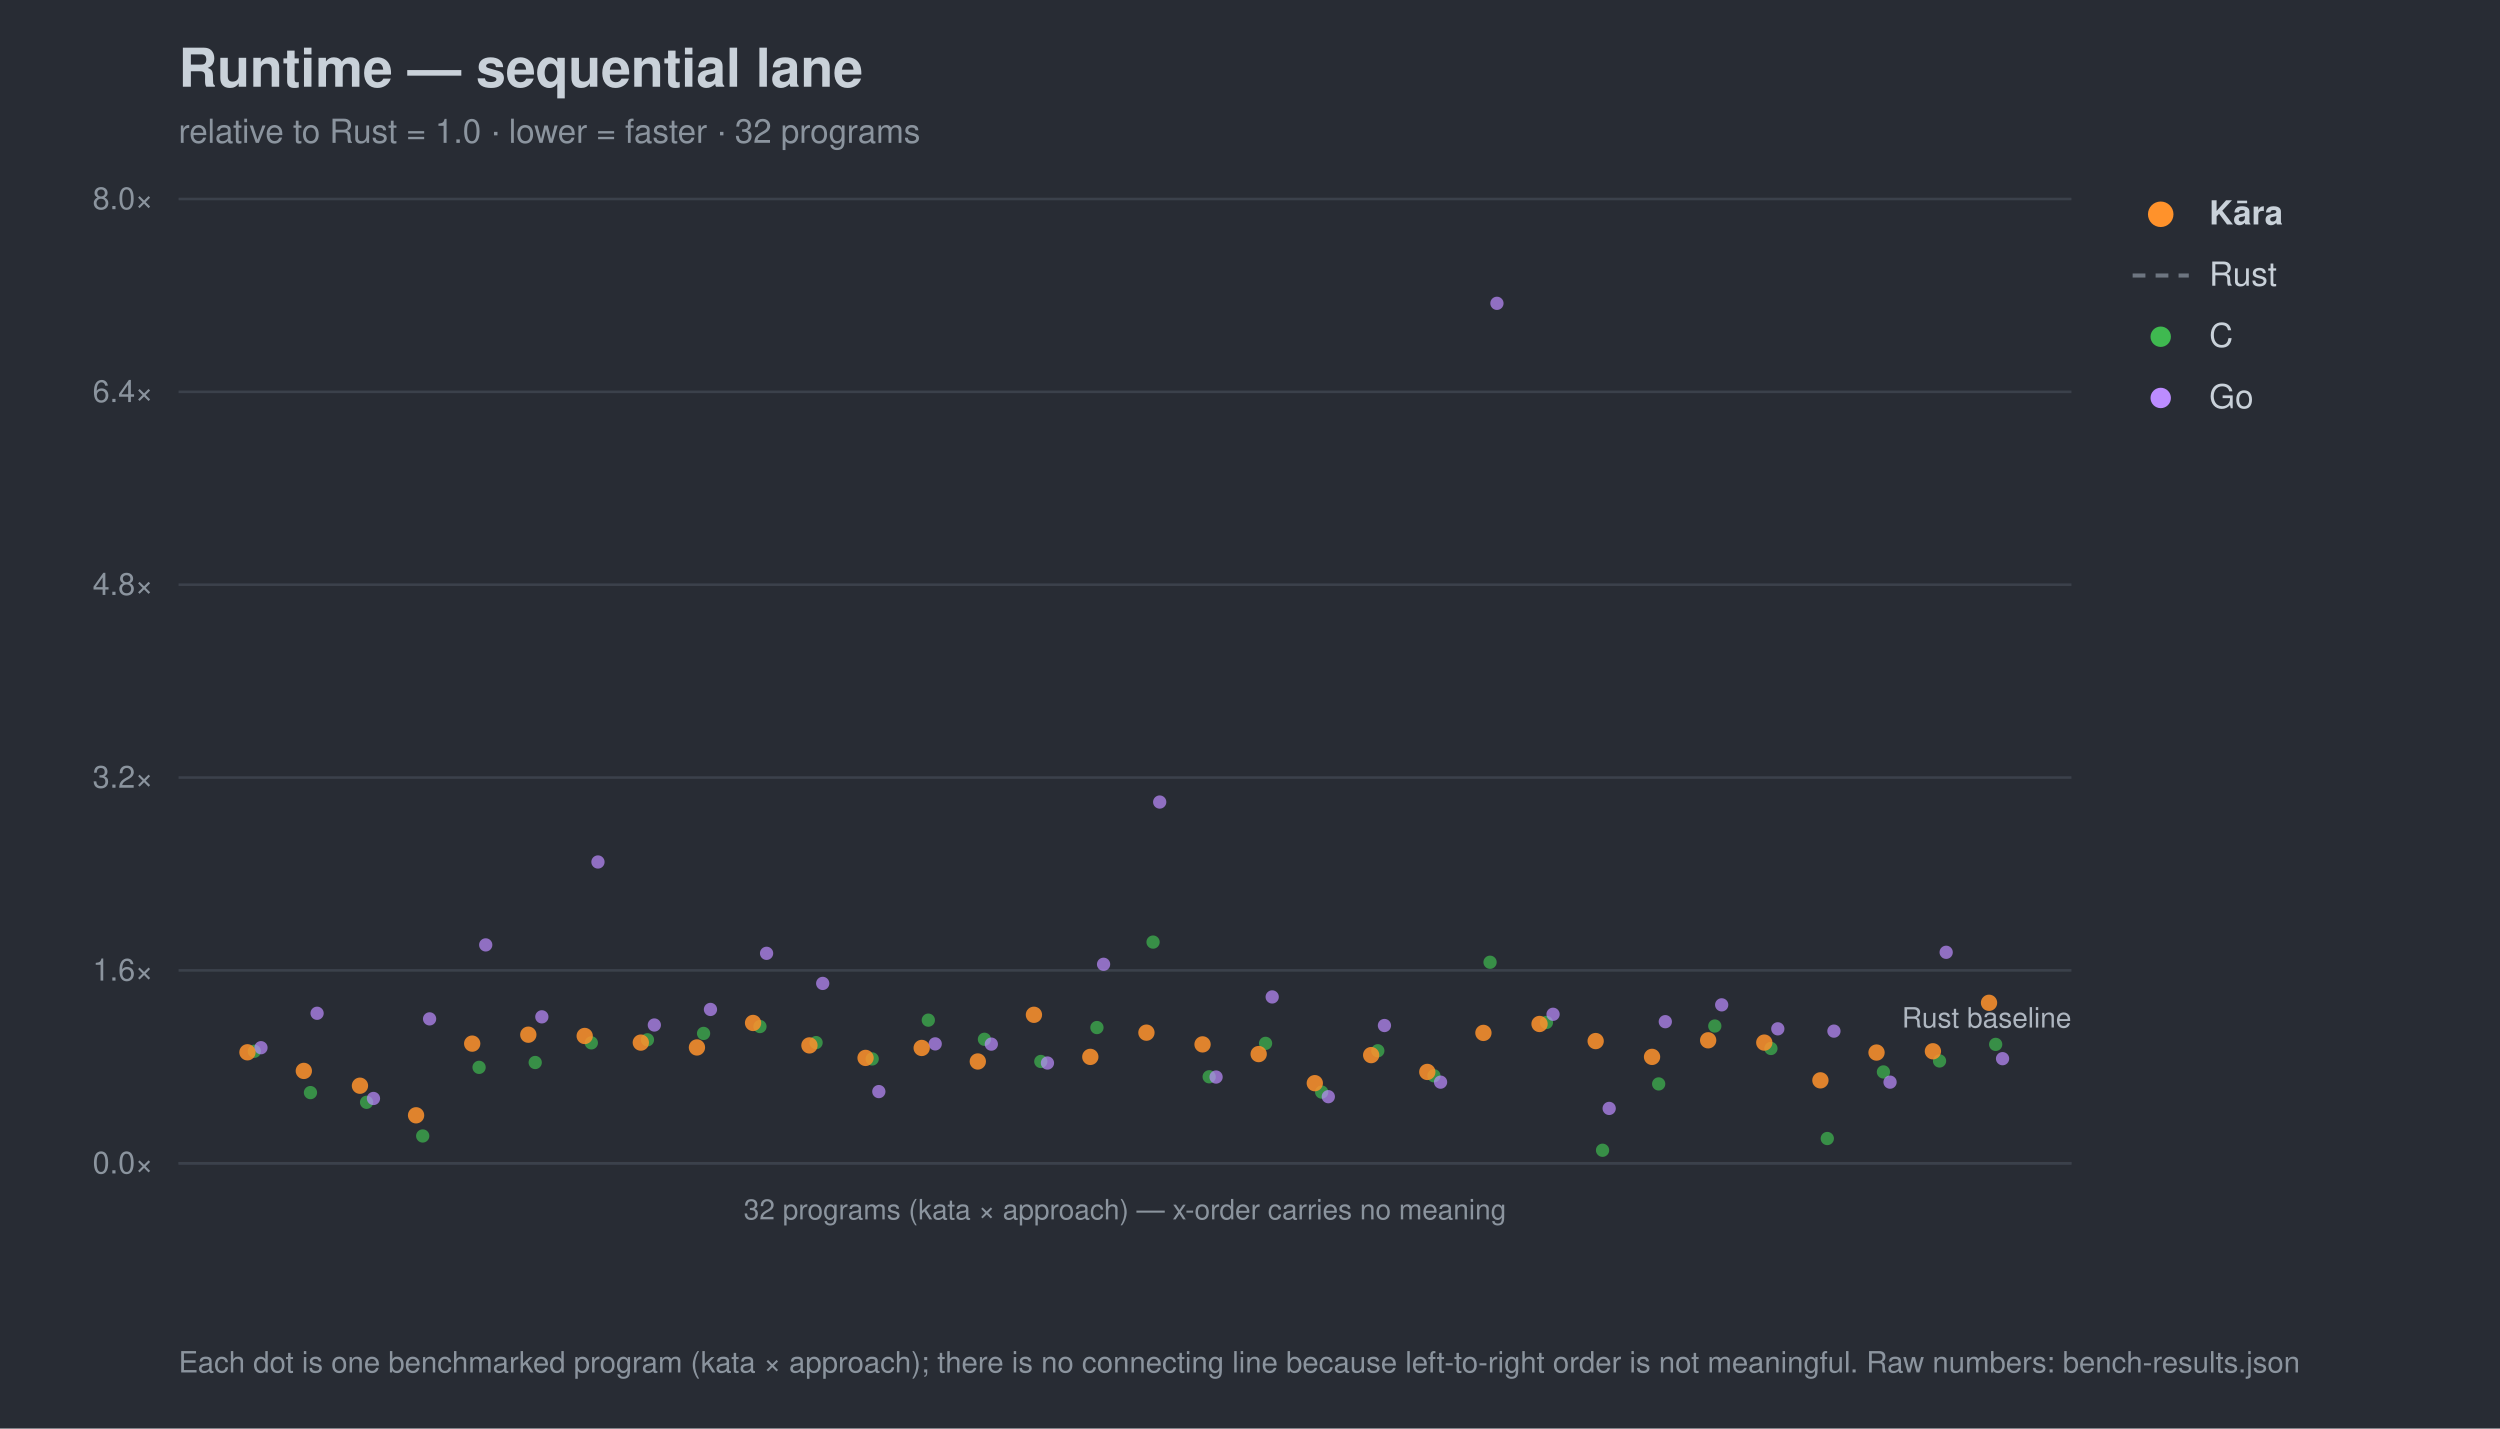
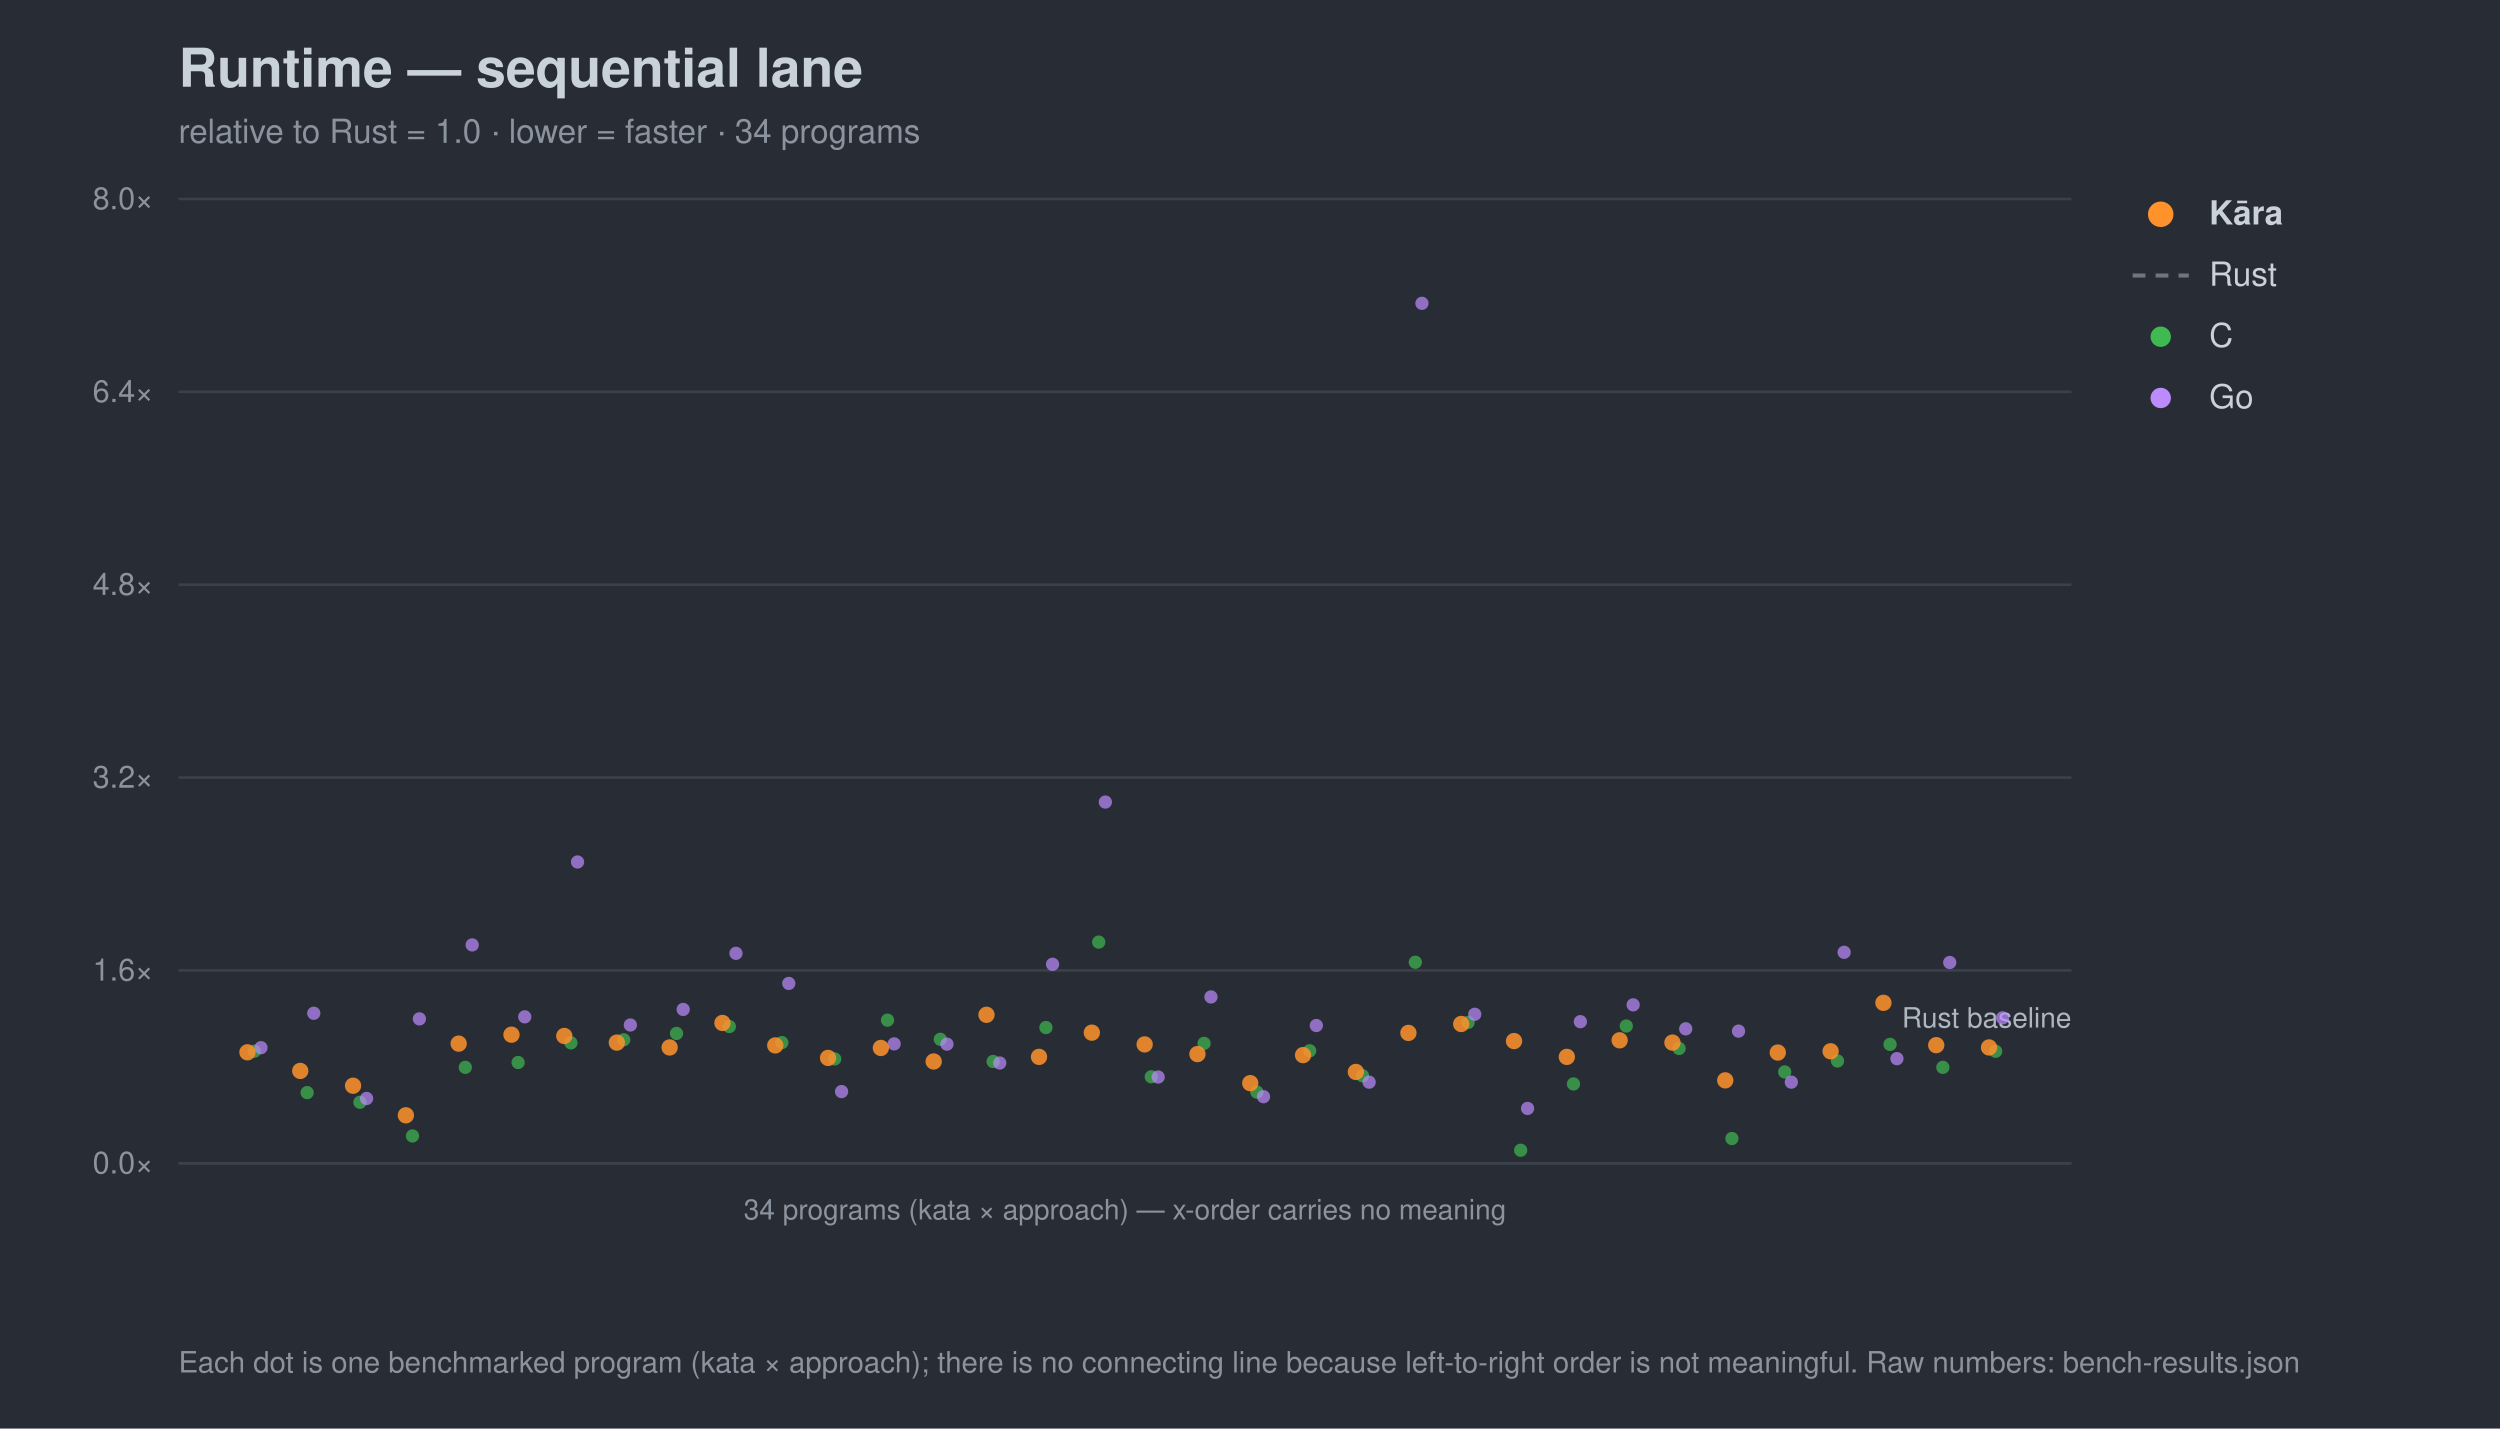
<svg xmlns="http://www.w3.org/2000/svg" width="980" height="560" viewBox="0 0 980 560" font-family="-apple-system,Segoe UI,Helvetica,Arial,sans-serif">
  <rect width="980" height="560" fill="#282c34" />
  <text x="70" y="34" font-size="21" font-weight="700" fill="#c9d1d9">Runtime — sequential lane</text>
-   <text x="70" y="56" font-size="13" fill="#8b949e">relative to Rust = 1.0 · lower = faster · 32 programs</text>
+   <text x="70" y="56" font-size="13" fill="#8b949e">relative to Rust = 1.0 · lower = faster · 34 programs</text>
  <line x1="70" y1="456.0" x2="812" y2="456.0" stroke="#3b414b" stroke-width="1" />
  <text x="60" y="460.0" font-size="12" text-anchor="end" fill="#8b949e">0.0×</text>
  <line x1="70" y1="380.4" x2="812" y2="380.4" stroke="#3b414b" stroke-width="1" />
  <text x="60" y="384.4" font-size="12" text-anchor="end" fill="#8b949e">1.6×</text>
  <line x1="70" y1="304.8" x2="812" y2="304.8" stroke="#3b414b" stroke-width="1" />
  <text x="60" y="308.8" font-size="12" text-anchor="end" fill="#8b949e">3.2×</text>
  <line x1="70" y1="229.2" x2="812" y2="229.2" stroke="#3b414b" stroke-width="1" />
  <text x="60" y="233.2" font-size="12" text-anchor="end" fill="#8b949e">4.8×</text>
  <line x1="70" y1="153.6" x2="812" y2="153.6" stroke="#3b414b" stroke-width="1" />
  <text x="60" y="157.6" font-size="12" text-anchor="end" fill="#8b949e">6.4×</text>
  <line x1="70" y1="78.0" x2="812" y2="78.0" stroke="#3b414b" stroke-width="1" />
  <text x="60" y="82.0" font-size="12" text-anchor="end" fill="#8b949e">8.0×</text>
  <text x="812" y="402.8" font-size="11" text-anchor="end" fill="#aeb6c0">Rust baseline</text>
  <line x1="70" y1="456" x2="812" y2="456" stroke="#3b414b" />
-   <text x="441.0" y="478" font-size="11" text-anchor="middle" fill="#8b949e">32 programs (kata × approach) — x-order carries no meaning</text>
+   <text x="441.0" y="478" font-size="11" text-anchor="middle" fill="#8b949e">34 programs (kata × approach) — x-order carries no meaning</text>
  <circle cx="99.7" cy="412.1" r="2.6" fill="#3fb950" opacity="0.7" />
-   <circle cx="121.7" cy="428.3" r="2.6" fill="#3fb950" opacity="0.7" />
-   <circle cx="143.7" cy="432.1" r="2.6" fill="#3fb950" opacity="0.7" />
-   <circle cx="165.7" cy="445.3" r="2.6" fill="#3fb950" opacity="0.7" />
-   <circle cx="187.8" cy="418.4" r="2.6" fill="#3fb950" opacity="0.7" />
-   <circle cx="209.8" cy="416.5" r="2.6" fill="#3fb950" opacity="0.7" />
-   <circle cx="231.8" cy="408.8" r="2.6" fill="#3fb950" opacity="0.7" />
-   <circle cx="253.8" cy="407.6" r="2.6" fill="#3fb950" opacity="0.7" />
-   <circle cx="275.8" cy="405.1" r="2.6" fill="#3fb950" opacity="0.7" />
-   <circle cx="297.9" cy="402.4" r="2.6" fill="#3fb950" opacity="0.7" />
-   <circle cx="319.9" cy="408.7" r="2.6" fill="#3fb950" opacity="0.7" />
-   <circle cx="341.9" cy="415.1" r="2.6" fill="#3fb950" opacity="0.7" />
-   <circle cx="363.9" cy="399.9" r="2.6" fill="#3fb950" opacity="0.7" />
-   <circle cx="385.9" cy="407.4" r="2.6" fill="#3fb950" opacity="0.7" />
-   <circle cx="408.0" cy="416.1" r="2.6" fill="#3fb950" opacity="0.7" />
-   <circle cx="430.0" cy="402.8" r="2.6" fill="#3fb950" opacity="0.7" />
-   <circle cx="452.0" cy="369.3" r="2.6" fill="#3fb950" opacity="0.7" />
-   <circle cx="474.0" cy="422.1" r="2.6" fill="#3fb950" opacity="0.7" />
-   <circle cx="496.1" cy="409.0" r="2.6" fill="#3fb950" opacity="0.7" />
-   <circle cx="518.1" cy="428.1" r="2.6" fill="#3fb950" opacity="0.7" />
-   <circle cx="540.1" cy="411.9" r="2.6" fill="#3fb950" opacity="0.7" />
-   <circle cx="562.1" cy="421.7" r="2.6" fill="#3fb950" opacity="0.7" />
-   <circle cx="584.1" cy="377.2" r="2.6" fill="#3fb950" opacity="0.7" />
-   <circle cx="606.2" cy="400.8" r="2.6" fill="#3fb950" opacity="0.7" />
-   <circle cx="628.2" cy="450.9" r="2.6" fill="#3fb950" opacity="0.7" />
-   <circle cx="650.2" cy="424.9" r="2.6" fill="#3fb950" opacity="0.7" />
-   <circle cx="672.2" cy="402.2" r="2.6" fill="#3fb950" opacity="0.7" />
-   <circle cx="694.2" cy="411.0" r="2.6" fill="#3fb950" opacity="0.7" />
-   <circle cx="716.3" cy="446.3" r="2.6" fill="#3fb950" opacity="0.7" />
-   <circle cx="738.3" cy="420.2" r="2.6" fill="#3fb950" opacity="0.7" />
-   <circle cx="760.3" cy="415.9" r="2.6" fill="#3fb950" opacity="0.7" />
-   <circle cx="782.3" cy="409.4" r="2.6" fill="#3fb950" opacity="0.7" />
+   <circle cx="120.4" cy="428.3" r="2.6" fill="#3fb950" opacity="0.7" />
+   <circle cx="141.1" cy="432.1" r="2.6" fill="#3fb950" opacity="0.7" />
+   <circle cx="161.7" cy="445.3" r="2.6" fill="#3fb950" opacity="0.7" />
+   <circle cx="182.4" cy="418.4" r="2.6" fill="#3fb950" opacity="0.7" />
+   <circle cx="203.1" cy="416.5" r="2.6" fill="#3fb950" opacity="0.7" />
+   <circle cx="223.8" cy="408.8" r="2.6" fill="#3fb950" opacity="0.7" />
+   <circle cx="244.5" cy="407.6" r="2.6" fill="#3fb950" opacity="0.7" />
+   <circle cx="265.2" cy="405.1" r="2.6" fill="#3fb950" opacity="0.7" />
+   <circle cx="285.9" cy="402.4" r="2.6" fill="#3fb950" opacity="0.7" />
+   <circle cx="306.5" cy="408.7" r="2.6" fill="#3fb950" opacity="0.7" />
+   <circle cx="327.2" cy="415.1" r="2.6" fill="#3fb950" opacity="0.7" />
+   <circle cx="347.9" cy="399.9" r="2.6" fill="#3fb950" opacity="0.7" />
+   <circle cx="368.6" cy="407.4" r="2.6" fill="#3fb950" opacity="0.7" />
+   <circle cx="389.3" cy="416.1" r="2.6" fill="#3fb950" opacity="0.7" />
+   <circle cx="410.0" cy="402.8" r="2.6" fill="#3fb950" opacity="0.7" />
+   <circle cx="430.7" cy="369.3" r="2.6" fill="#3fb950" opacity="0.7" />
+   <circle cx="451.3" cy="422.1" r="2.6" fill="#3fb950" opacity="0.7" />
+   <circle cx="472.0" cy="409.0" r="2.6" fill="#3fb950" opacity="0.7" />
+   <circle cx="492.7" cy="428.1" r="2.6" fill="#3fb950" opacity="0.7" />
+   <circle cx="513.4" cy="411.9" r="2.6" fill="#3fb950" opacity="0.7" />
+   <circle cx="534.1" cy="421.7" r="2.6" fill="#3fb950" opacity="0.7" />
+   <circle cx="554.8" cy="377.2" r="2.6" fill="#3fb950" opacity="0.7" />
+   <circle cx="575.5" cy="400.8" r="2.6" fill="#3fb950" opacity="0.7" />
+   <circle cx="596.1" cy="450.9" r="2.6" fill="#3fb950" opacity="0.7" />
+   <circle cx="616.8" cy="424.9" r="2.6" fill="#3fb950" opacity="0.7" />
+   <circle cx="637.5" cy="402.2" r="2.6" fill="#3fb950" opacity="0.7" />
+   <circle cx="658.2" cy="411.0" r="2.6" fill="#3fb950" opacity="0.7" />
+   <circle cx="678.9" cy="446.3" r="2.6" fill="#3fb950" opacity="0.7" />
+   <circle cx="699.6" cy="420.2" r="2.6" fill="#3fb950" opacity="0.7" />
+   <circle cx="720.3" cy="415.9" r="2.6" fill="#3fb950" opacity="0.7" />
+   <circle cx="740.9" cy="409.4" r="2.6" fill="#3fb950" opacity="0.7" />
+   <circle cx="761.6" cy="418.4" r="2.6" fill="#3fb950" opacity="0.7" />
+   <circle cx="782.3" cy="412.1" r="2.6" fill="#3fb950" opacity="0.7" />
  <circle cx="102.3" cy="410.7" r="2.6" fill="#bc8cff" opacity="0.7" />
-   <circle cx="124.3" cy="397.2" r="2.6" fill="#bc8cff" opacity="0.7" />
-   <circle cx="146.4" cy="430.6" r="2.6" fill="#bc8cff" opacity="0.7" />
-   <circle cx="168.4" cy="399.4" r="2.6" fill="#bc8cff" opacity="0.7" />
-   <circle cx="190.4" cy="370.4" r="2.6" fill="#bc8cff" opacity="0.7" />
-   <circle cx="212.4" cy="398.6" r="2.6" fill="#bc8cff" opacity="0.7" />
-   <circle cx="234.4" cy="337.9" r="2.6" fill="#bc8cff" opacity="0.7" />
-   <circle cx="256.5" cy="401.8" r="2.6" fill="#bc8cff" opacity="0.7" />
-   <circle cx="278.5" cy="395.7" r="2.6" fill="#bc8cff" opacity="0.7" />
-   <circle cx="300.5" cy="373.7" r="2.6" fill="#bc8cff" opacity="0.7" />
-   <circle cx="322.5" cy="385.5" r="2.6" fill="#bc8cff" opacity="0.7" />
-   <circle cx="344.5" cy="427.9" r="2.6" fill="#bc8cff" opacity="0.7" />
-   <circle cx="366.6" cy="409.2" r="2.6" fill="#bc8cff" opacity="0.7" />
-   <circle cx="388.6" cy="409.3" r="2.6" fill="#bc8cff" opacity="0.7" />
-   <circle cx="410.6" cy="416.7" r="2.6" fill="#bc8cff" opacity="0.7" />
-   <circle cx="432.6" cy="378.0" r="2.6" fill="#bc8cff" opacity="0.7" />
-   <circle cx="454.6" cy="314.4" r="2.6" fill="#bc8cff" opacity="0.7" />
-   <circle cx="476.7" cy="422.2" r="2.6" fill="#bc8cff" opacity="0.7" />
-   <circle cx="498.7" cy="390.8" r="2.6" fill="#bc8cff" opacity="0.7" />
-   <circle cx="520.7" cy="429.9" r="2.6" fill="#bc8cff" opacity="0.7" />
-   <circle cx="542.7" cy="402.0" r="2.6" fill="#bc8cff" opacity="0.7" />
-   <circle cx="564.7" cy="424.2" r="2.6" fill="#bc8cff" opacity="0.7" />
-   <circle cx="586.8" cy="118.9" r="2.6" fill="#bc8cff" opacity="0.7" />
-   <circle cx="608.8" cy="397.6" r="2.6" fill="#bc8cff" opacity="0.7" />
-   <circle cx="630.8" cy="434.5" r="2.6" fill="#bc8cff" opacity="0.7" />
-   <circle cx="652.8" cy="400.5" r="2.6" fill="#bc8cff" opacity="0.7" />
-   <circle cx="674.9" cy="393.9" r="2.6" fill="#bc8cff" opacity="0.7" />
-   <circle cx="696.9" cy="403.3" r="2.6" fill="#bc8cff" opacity="0.7" />
-   <circle cx="718.9" cy="404.2" r="2.6" fill="#bc8cff" opacity="0.7" />
-   <circle cx="740.9" cy="424.2" r="2.6" fill="#bc8cff" opacity="0.7" />
-   <circle cx="762.9" cy="373.3" r="2.6" fill="#bc8cff" opacity="0.7" />
-   <circle cx="785.0" cy="415.0" r="2.6" fill="#bc8cff" opacity="0.7" />
+   <circle cx="123.0" cy="397.2" r="2.6" fill="#bc8cff" opacity="0.7" />
+   <circle cx="143.7" cy="430.6" r="2.6" fill="#bc8cff" opacity="0.7" />
+   <circle cx="164.4" cy="399.4" r="2.6" fill="#bc8cff" opacity="0.7" />
+   <circle cx="185.1" cy="370.4" r="2.6" fill="#bc8cff" opacity="0.7" />
+   <circle cx="205.7" cy="398.6" r="2.6" fill="#bc8cff" opacity="0.7" />
+   <circle cx="226.4" cy="337.9" r="2.6" fill="#bc8cff" opacity="0.7" />
+   <circle cx="247.1" cy="401.8" r="2.6" fill="#bc8cff" opacity="0.7" />
+   <circle cx="267.8" cy="395.7" r="2.6" fill="#bc8cff" opacity="0.7" />
+   <circle cx="288.5" cy="373.7" r="2.6" fill="#bc8cff" opacity="0.7" />
+   <circle cx="309.2" cy="385.5" r="2.6" fill="#bc8cff" opacity="0.7" />
+   <circle cx="329.9" cy="427.9" r="2.6" fill="#bc8cff" opacity="0.7" />
+   <circle cx="350.5" cy="409.2" r="2.6" fill="#bc8cff" opacity="0.7" />
+   <circle cx="371.2" cy="409.3" r="2.6" fill="#bc8cff" opacity="0.7" />
+   <circle cx="391.9" cy="416.7" r="2.6" fill="#bc8cff" opacity="0.7" />
+   <circle cx="412.6" cy="378.0" r="2.6" fill="#bc8cff" opacity="0.7" />
+   <circle cx="433.3" cy="314.4" r="2.6" fill="#bc8cff" opacity="0.7" />
+   <circle cx="454.0" cy="422.2" r="2.6" fill="#bc8cff" opacity="0.7" />
+   <circle cx="474.7" cy="390.8" r="2.6" fill="#bc8cff" opacity="0.7" />
+   <circle cx="495.3" cy="429.9" r="2.6" fill="#bc8cff" opacity="0.7" />
+   <circle cx="516.0" cy="402.0" r="2.6" fill="#bc8cff" opacity="0.7" />
+   <circle cx="536.7" cy="424.2" r="2.6" fill="#bc8cff" opacity="0.7" />
+   <circle cx="557.4" cy="118.9" r="2.6" fill="#bc8cff" opacity="0.7" />
+   <circle cx="578.1" cy="397.6" r="2.6" fill="#bc8cff" opacity="0.7" />
+   <circle cx="598.8" cy="434.5" r="2.6" fill="#bc8cff" opacity="0.7" />
+   <circle cx="619.5" cy="400.5" r="2.6" fill="#bc8cff" opacity="0.7" />
+   <circle cx="640.2" cy="393.9" r="2.6" fill="#bc8cff" opacity="0.7" />
+   <circle cx="660.8" cy="403.3" r="2.6" fill="#bc8cff" opacity="0.7" />
+   <circle cx="681.5" cy="404.2" r="2.6" fill="#bc8cff" opacity="0.7" />
+   <circle cx="702.2" cy="424.2" r="2.6" fill="#bc8cff" opacity="0.7" />
+   <circle cx="722.9" cy="373.3" r="2.6" fill="#bc8cff" opacity="0.7" />
+   <circle cx="743.6" cy="415.0" r="2.6" fill="#bc8cff" opacity="0.7" />
+   <circle cx="764.3" cy="377.3" r="2.6" fill="#bc8cff" opacity="0.7" />
+   <circle cx="785.0" cy="399.0" r="2.6" fill="#bc8cff" opacity="0.7" />
  <circle cx="97.0" cy="412.5" r="3.2" fill="#ff922b" opacity="0.85" />
-   <circle cx="119.1" cy="419.8" r="3.2" fill="#ff922b" opacity="0.85" />
-   <circle cx="141.1" cy="425.6" r="3.2" fill="#ff922b" opacity="0.85" />
-   <circle cx="163.1" cy="437.2" r="3.2" fill="#ff922b" opacity="0.85" />
-   <circle cx="185.1" cy="409.1" r="3.2" fill="#ff922b" opacity="0.85" />
-   <circle cx="207.1" cy="405.6" r="3.2" fill="#ff922b" opacity="0.85" />
-   <circle cx="229.2" cy="406.1" r="3.2" fill="#ff922b" opacity="0.85" />
-   <circle cx="251.2" cy="408.7" r="3.2" fill="#ff922b" opacity="0.85" />
-   <circle cx="273.2" cy="410.6" r="3.2" fill="#ff922b" opacity="0.85" />
-   <circle cx="295.2" cy="401.0" r="3.2" fill="#ff922b" opacity="0.85" />
-   <circle cx="317.3" cy="409.8" r="3.2" fill="#ff922b" opacity="0.85" />
-   <circle cx="339.3" cy="414.7" r="3.2" fill="#ff922b" opacity="0.85" />
-   <circle cx="361.3" cy="410.8" r="3.2" fill="#ff922b" opacity="0.85" />
-   <circle cx="383.3" cy="416.1" r="3.2" fill="#ff922b" opacity="0.85" />
-   <circle cx="405.3" cy="397.8" r="3.2" fill="#ff922b" opacity="0.85" />
-   <circle cx="427.4" cy="414.3" r="3.2" fill="#ff922b" opacity="0.85" />
-   <circle cx="449.4" cy="404.8" r="3.2" fill="#ff922b" opacity="0.85" />
-   <circle cx="471.4" cy="409.4" r="3.2" fill="#ff922b" opacity="0.85" />
-   <circle cx="493.4" cy="413.2" r="3.2" fill="#ff922b" opacity="0.85" />
-   <circle cx="515.4" cy="424.6" r="3.2" fill="#ff922b" opacity="0.85" />
-   <circle cx="537.5" cy="413.6" r="3.2" fill="#ff922b" opacity="0.85" />
-   <circle cx="559.5" cy="420.2" r="3.2" fill="#ff922b" opacity="0.85" />
-   <circle cx="581.5" cy="404.9" r="3.2" fill="#ff922b" opacity="0.85" />
-   <circle cx="603.5" cy="401.4" r="3.2" fill="#ff922b" opacity="0.85" />
-   <circle cx="625.5" cy="408.1" r="3.2" fill="#ff922b" opacity="0.85" />
-   <circle cx="647.6" cy="414.3" r="3.2" fill="#ff922b" opacity="0.85" />
-   <circle cx="669.6" cy="407.8" r="3.2" fill="#ff922b" opacity="0.85" />
-   <circle cx="691.6" cy="408.7" r="3.2" fill="#ff922b" opacity="0.85" />
-   <circle cx="713.6" cy="423.5" r="3.2" fill="#ff922b" opacity="0.85" />
-   <circle cx="735.6" cy="412.6" r="3.2" fill="#ff922b" opacity="0.85" />
-   <circle cx="757.7" cy="412.1" r="3.2" fill="#ff922b" opacity="0.85" />
-   <circle cx="779.7" cy="393.1" r="3.2" fill="#ff922b" opacity="0.85" />
+   <circle cx="117.7" cy="419.8" r="3.2" fill="#ff922b" opacity="0.85" />
+   <circle cx="138.4" cy="425.6" r="3.2" fill="#ff922b" opacity="0.85" />
+   <circle cx="159.1" cy="437.2" r="3.2" fill="#ff922b" opacity="0.85" />
+   <circle cx="179.8" cy="409.1" r="3.2" fill="#ff922b" opacity="0.85" />
+   <circle cx="200.5" cy="405.6" r="3.2" fill="#ff922b" opacity="0.85" />
+   <circle cx="221.2" cy="406.1" r="3.2" fill="#ff922b" opacity="0.85" />
+   <circle cx="241.8" cy="408.7" r="3.2" fill="#ff922b" opacity="0.85" />
+   <circle cx="262.5" cy="410.6" r="3.2" fill="#ff922b" opacity="0.85" />
+   <circle cx="283.2" cy="401.0" r="3.2" fill="#ff922b" opacity="0.85" />
+   <circle cx="303.9" cy="409.8" r="3.2" fill="#ff922b" opacity="0.85" />
+   <circle cx="324.6" cy="414.7" r="3.2" fill="#ff922b" opacity="0.85" />
+   <circle cx="345.3" cy="410.8" r="3.2" fill="#ff922b" opacity="0.85" />
+   <circle cx="366.0" cy="416.1" r="3.2" fill="#ff922b" opacity="0.85" />
+   <circle cx="386.7" cy="397.8" r="3.2" fill="#ff922b" opacity="0.85" />
+   <circle cx="407.3" cy="414.3" r="3.2" fill="#ff922b" opacity="0.85" />
+   <circle cx="428.0" cy="404.8" r="3.2" fill="#ff922b" opacity="0.85" />
+   <circle cx="448.7" cy="409.4" r="3.2" fill="#ff922b" opacity="0.85" />
+   <circle cx="469.4" cy="413.2" r="3.2" fill="#ff922b" opacity="0.85" />
+   <circle cx="490.1" cy="424.6" r="3.2" fill="#ff922b" opacity="0.85" />
+   <circle cx="510.8" cy="413.6" r="3.2" fill="#ff922b" opacity="0.85" />
+   <circle cx="531.5" cy="420.2" r="3.2" fill="#ff922b" opacity="0.85" />
+   <circle cx="552.1" cy="404.9" r="3.2" fill="#ff922b" opacity="0.85" />
+   <circle cx="572.8" cy="401.4" r="3.2" fill="#ff922b" opacity="0.85" />
+   <circle cx="593.5" cy="408.1" r="3.2" fill="#ff922b" opacity="0.85" />
+   <circle cx="614.2" cy="414.3" r="3.2" fill="#ff922b" opacity="0.85" />
+   <circle cx="634.9" cy="407.8" r="3.2" fill="#ff922b" opacity="0.85" />
+   <circle cx="655.6" cy="408.7" r="3.2" fill="#ff922b" opacity="0.85" />
+   <circle cx="676.3" cy="423.5" r="3.2" fill="#ff922b" opacity="0.85" />
+   <circle cx="696.9" cy="412.6" r="3.2" fill="#ff922b" opacity="0.85" />
+   <circle cx="717.6" cy="412.1" r="3.2" fill="#ff922b" opacity="0.85" />
+   <circle cx="738.3" cy="393.1" r="3.2" fill="#ff922b" opacity="0.85" />
+   <circle cx="759.0" cy="409.7" r="3.2" fill="#ff922b" opacity="0.85" />
+   <circle cx="779.7" cy="410.6" r="3.2" fill="#ff922b" opacity="0.85" />
  <circle cx="847" cy="84" r="5" fill="#ff922b" />
  <text x="866" y="88" font-size="13" fill="#c9d1d9" font-weight="700">Kāra</text>
  <line x1="836" y1="108" x2="858" y2="108" stroke="#6e7681" stroke-width="1.6" stroke-dasharray="5 4" />
  <text x="866" y="112" font-size="13" fill="#c9d1d9" font-weight="400">Rust</text>
  <circle cx="847" cy="132" r="4" fill="#3fb950" />
  <text x="866" y="136" font-size="13" fill="#c9d1d9" font-weight="400">C</text>
  <circle cx="847" cy="156" r="4" fill="#bc8cff" />
  <text x="866" y="160" font-size="13" fill="#c9d1d9" font-weight="400">Go</text>
  <text x="70" y="538" font-size="11.5" fill="#8b949e">Each dot is one benchmarked program (kata × approach); there is no connecting line because left-to-right order is not meaningful. Raw numbers: bench-results.json</text>
</svg>
